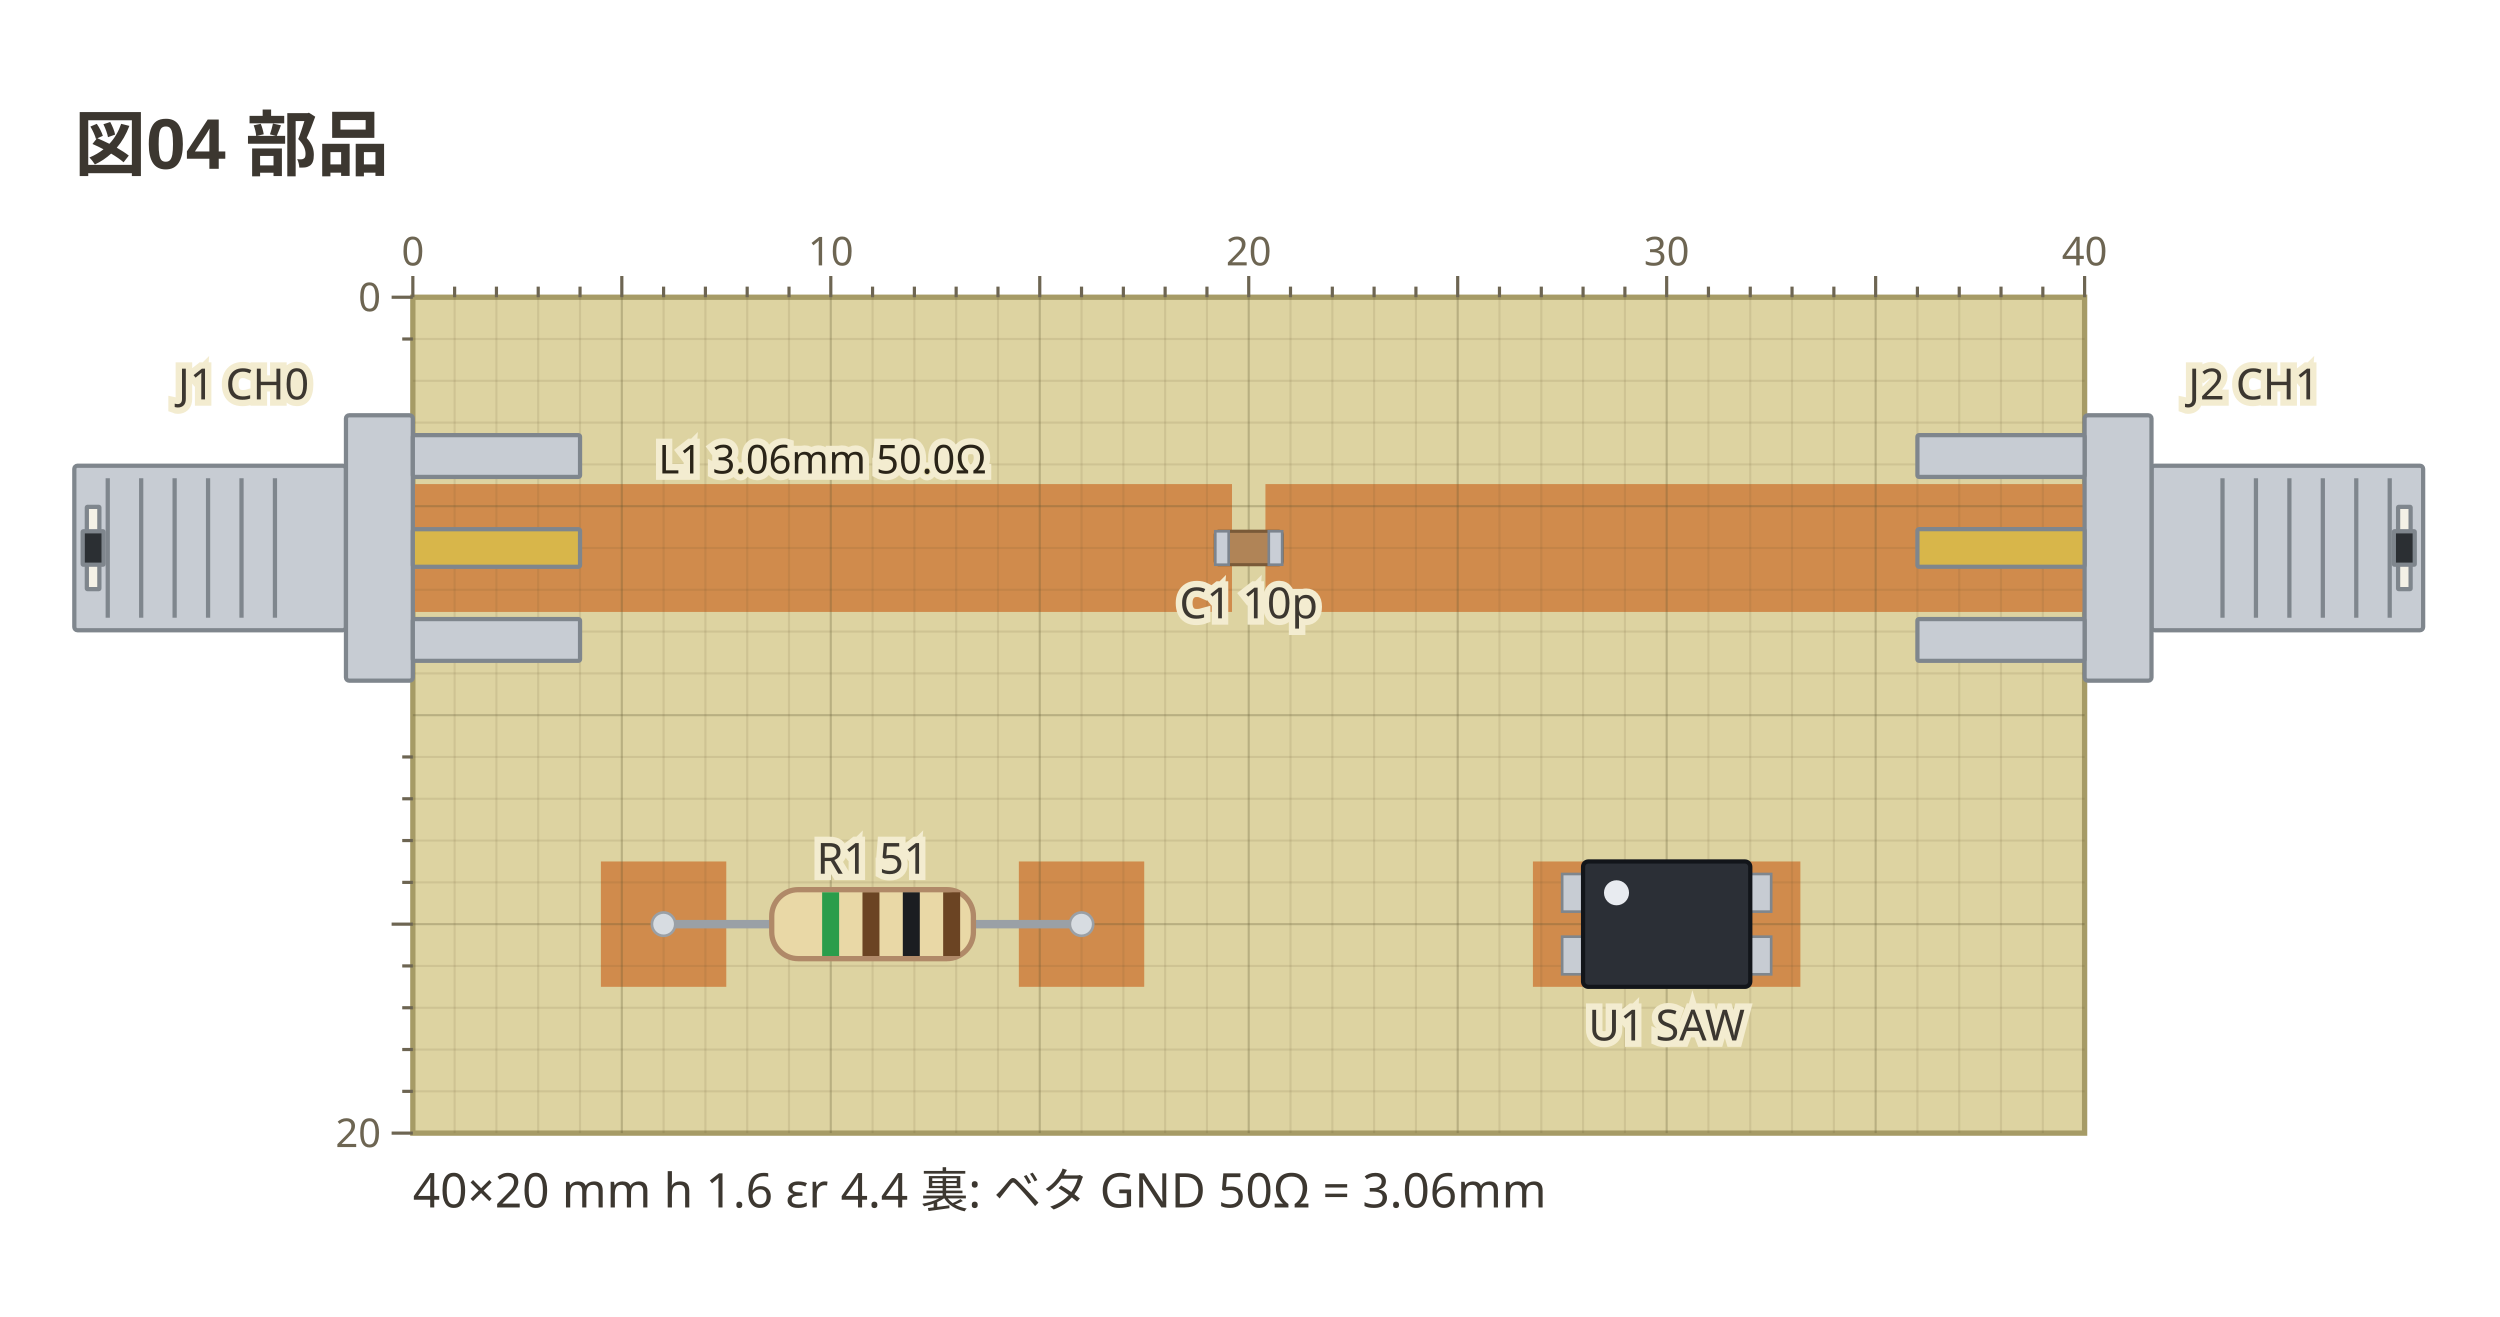
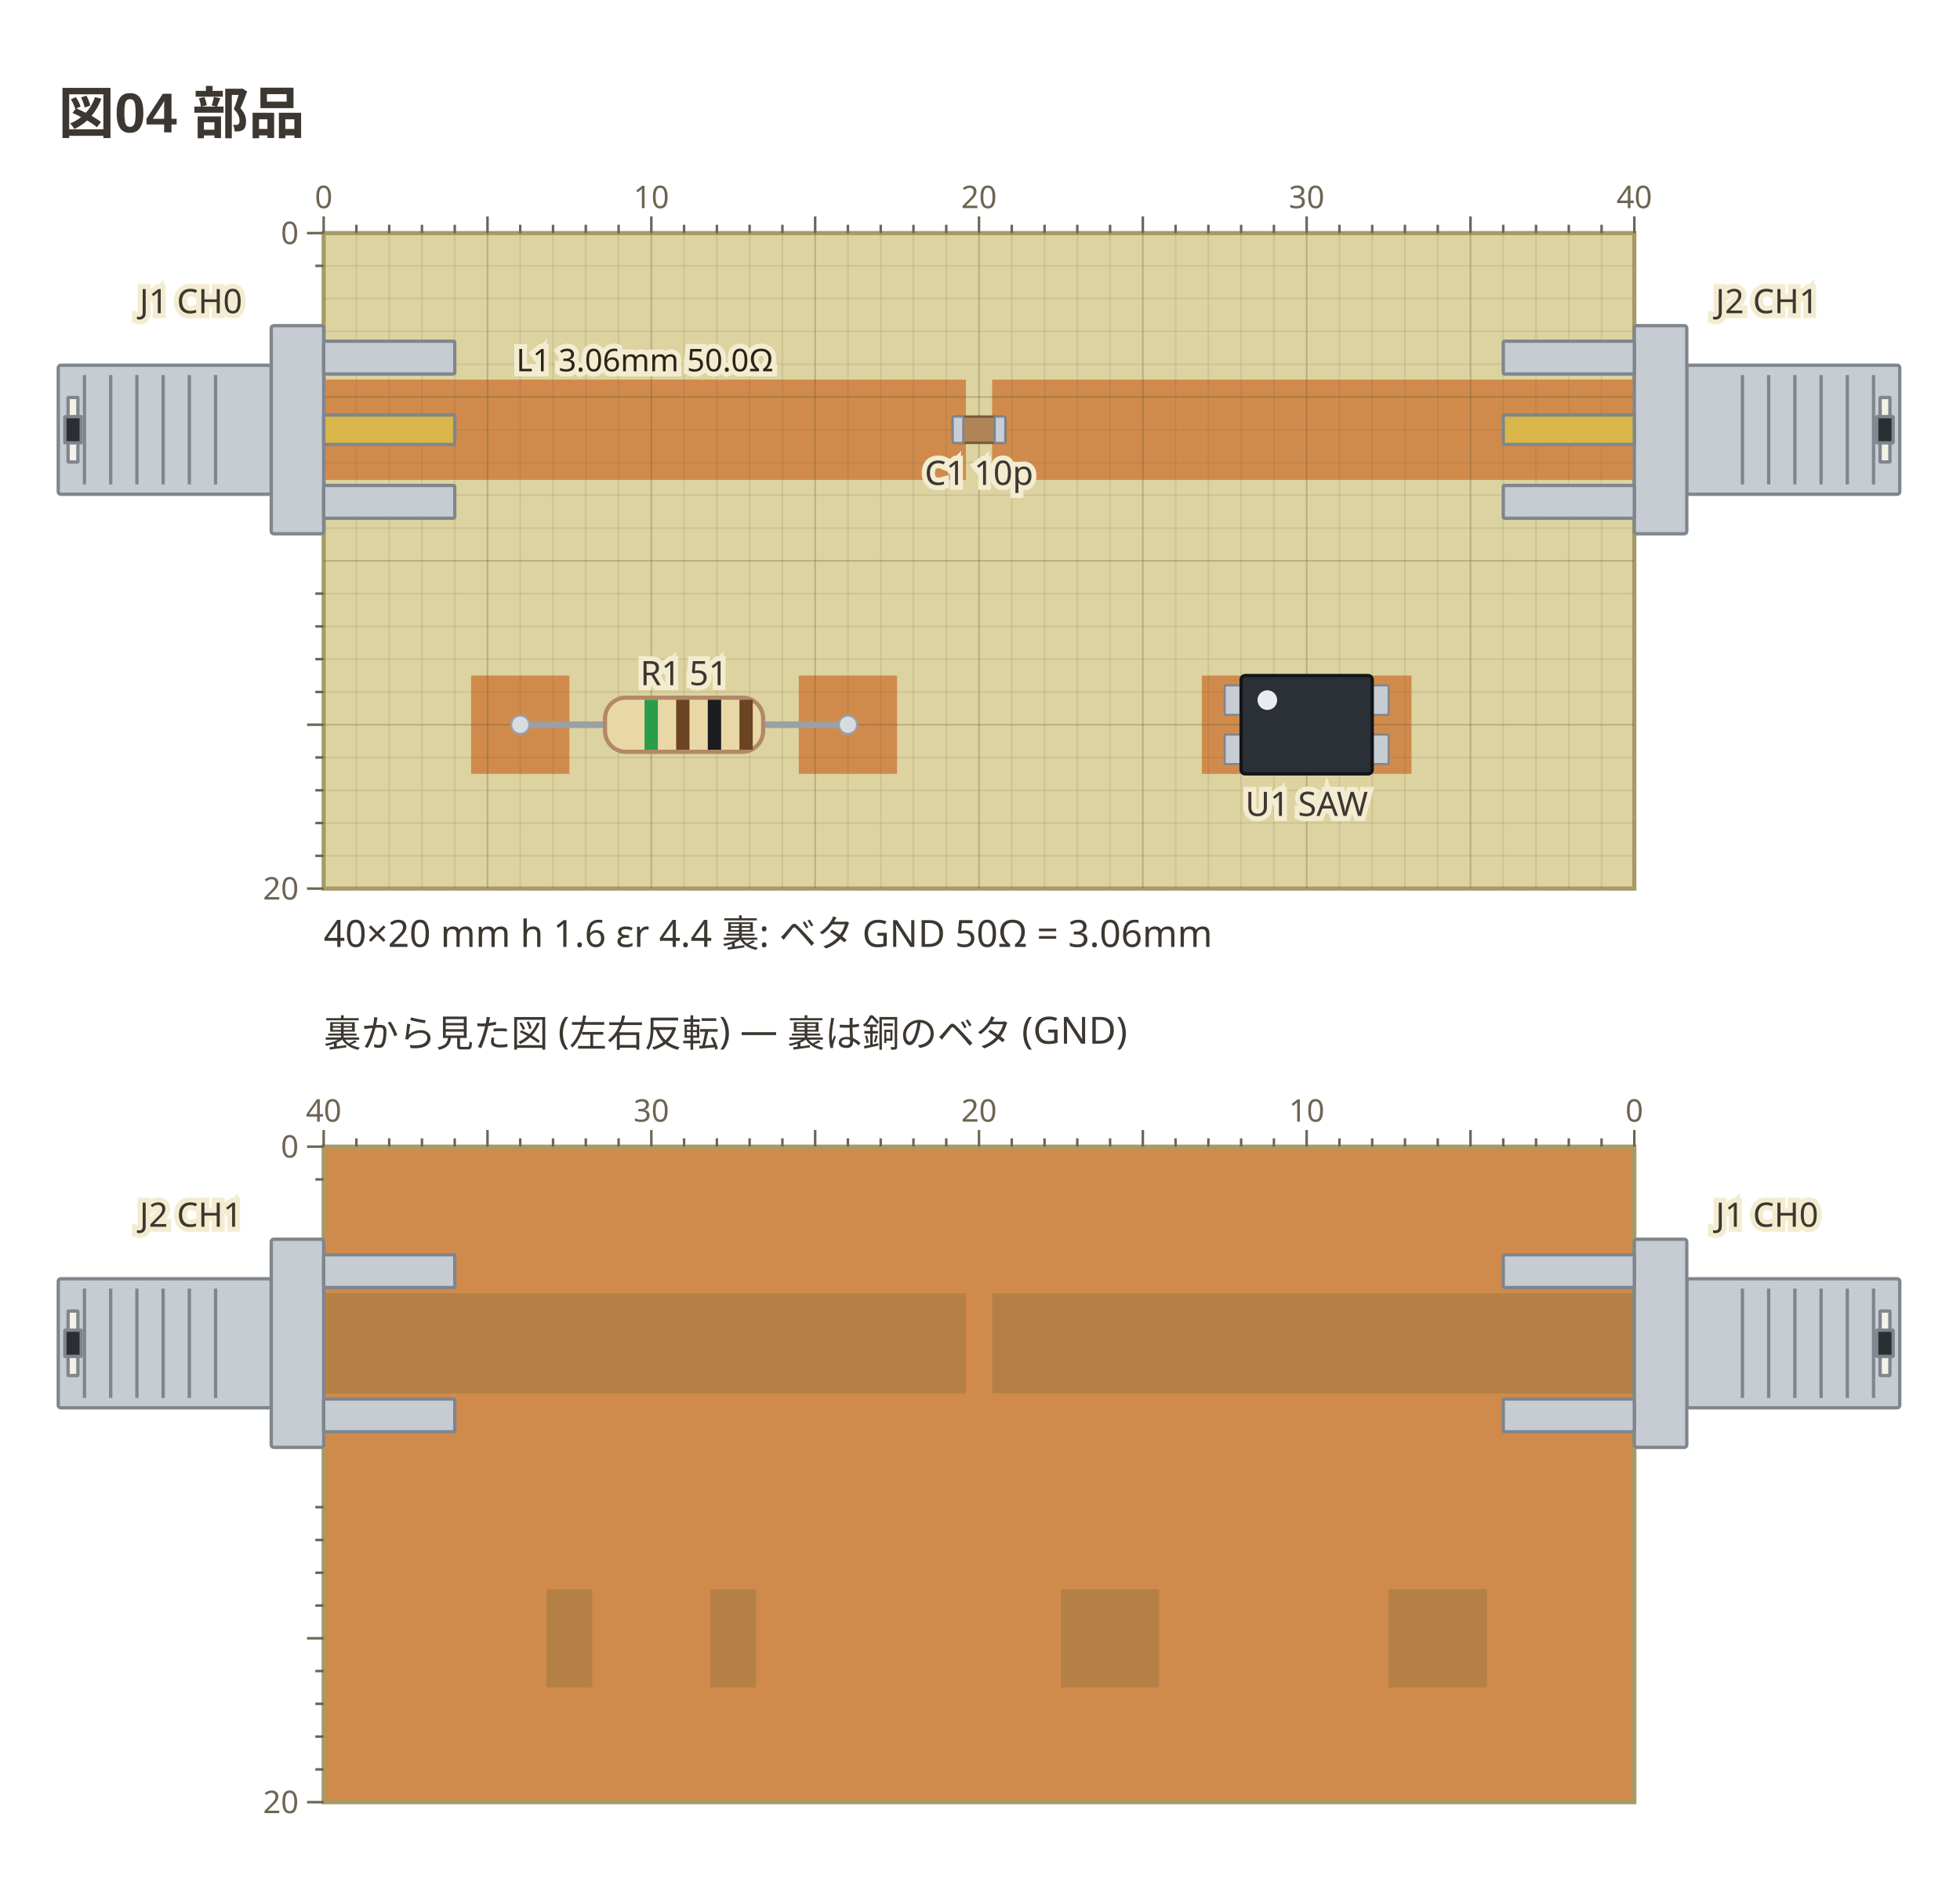
- <svg xmlns="http://www.w3.org/2000/svg" viewBox="0 0 471 248" width="471" height="248" data-copper-fence="0.1.1" role="img">
+ <svg xmlns="http://www.w3.org/2000/svg" viewBox="0 0 471 453" width="471" height="453" data-copper-fence="0.2.0" role="img">
  <text x="14" y="32" text-anchor="start" font-family="'Segoe UI', 'Helvetica Neue', Arial, 'Noto Sans', 'Hiragino Sans', 'Yu Gothic UI', 'Noto Sans CJK JP', sans-serif" fill="#3c3730" font-size="13.5" font-weight="600">図04 部品</text>
  <rect x="77.78" y="56" width="314.96" height="157.48" fill="#ddd3a1" stroke="#a69b66" stroke-width="1" />
  <g data-net="L1" fill="#d08b4c">
    <rect x="77.78" y="91.2" width="154.33" height="24.09" />
  </g>
  <g data-net="L1~2" fill="#d08b4c">
    <rect x="238.41" y="91.2" width="154.33" height="24.09" />
  </g>
  <g data-net="P1" fill="#d08b4c">
    <rect x="113.21" y="162.3" width="23.62" height="23.62" />
  </g>
  <g data-net="P2" fill="#d08b4c">
    <rect x="191.95" y="162.3" width="23.62" height="23.62" />
  </g>
  <g data-net="Q1" fill="#d08b4c">
    <rect x="288.8" y="162.3" width="11.02" height="23.62" />
  </g>
  <g data-net="Q2" fill="#d08b4c">
    <rect x="328.17" y="162.3" width="11.02" height="23.62" />
  </g>
  <g stroke="#5c5230" stroke-width="0.4">
    <line x1="85.65" y1="56" x2="85.65" y2="213.48" stroke-opacity="0.12" />
    <line x1="93.53" y1="56" x2="93.53" y2="213.48" stroke-opacity="0.12" />
    <line x1="101.4" y1="56" x2="101.4" y2="213.48" stroke-opacity="0.12" />
    <line x1="109.28" y1="56" x2="109.28" y2="213.48" stroke-opacity="0.12" />
    <line x1="117.15" y1="56" x2="117.15" y2="213.48" stroke-opacity="0.28" />
    <line x1="125.02" y1="56" x2="125.02" y2="213.48" stroke-opacity="0.12" />
    <line x1="132.9" y1="56" x2="132.9" y2="213.48" stroke-opacity="0.12" />
    <line x1="140.77" y1="56" x2="140.77" y2="213.48" stroke-opacity="0.12" />
    <line x1="148.65" y1="56" x2="148.65" y2="213.48" stroke-opacity="0.12" />
    <line x1="156.52" y1="56" x2="156.52" y2="213.48" stroke-opacity="0.28" />
    <line x1="164.39" y1="56" x2="164.39" y2="213.48" stroke-opacity="0.12" />
    <line x1="172.27" y1="56" x2="172.27" y2="213.48" stroke-opacity="0.12" />
    <line x1="180.14" y1="56" x2="180.14" y2="213.48" stroke-opacity="0.12" />
    <line x1="188.02" y1="56" x2="188.02" y2="213.48" stroke-opacity="0.12" />
    <line x1="195.89" y1="56" x2="195.89" y2="213.48" stroke-opacity="0.28" />
    <line x1="203.76" y1="56" x2="203.76" y2="213.48" stroke-opacity="0.12" />
    <line x1="211.64" y1="56" x2="211.64" y2="213.48" stroke-opacity="0.12" />
    <line x1="219.51" y1="56" x2="219.51" y2="213.48" stroke-opacity="0.12" />
    <line x1="227.39" y1="56" x2="227.39" y2="213.48" stroke-opacity="0.12" />
    <line x1="235.26" y1="56" x2="235.26" y2="213.48" stroke-opacity="0.28" />
    <line x1="243.13" y1="56" x2="243.13" y2="213.48" stroke-opacity="0.12" />
    <line x1="251.01" y1="56" x2="251.01" y2="213.48" stroke-opacity="0.12" />
    <line x1="258.88" y1="56" x2="258.88" y2="213.48" stroke-opacity="0.12" />
    <line x1="266.76" y1="56" x2="266.76" y2="213.48" stroke-opacity="0.12" />
    <line x1="274.63" y1="56" x2="274.63" y2="213.48" stroke-opacity="0.28" />
    <line x1="282.5" y1="56" x2="282.5" y2="213.48" stroke-opacity="0.12" />
    <line x1="290.38" y1="56" x2="290.38" y2="213.48" stroke-opacity="0.12" />
    <line x1="298.25" y1="56" x2="298.25" y2="213.48" stroke-opacity="0.12" />
    <line x1="306.13" y1="56" x2="306.13" y2="213.48" stroke-opacity="0.12" />
    <line x1="314" y1="56" x2="314" y2="213.48" stroke-opacity="0.28" />
    <line x1="321.87" y1="56" x2="321.87" y2="213.48" stroke-opacity="0.12" />
    <line x1="329.75" y1="56" x2="329.75" y2="213.48" stroke-opacity="0.12" />
    <line x1="337.62" y1="56" x2="337.62" y2="213.48" stroke-opacity="0.12" />
    <line x1="345.5" y1="56" x2="345.5" y2="213.48" stroke-opacity="0.12" />
    <line x1="353.37" y1="56" x2="353.37" y2="213.48" stroke-opacity="0.28" />
    <line x1="361.24" y1="56" x2="361.24" y2="213.48" stroke-opacity="0.12" />
    <line x1="369.12" y1="56" x2="369.12" y2="213.48" stroke-opacity="0.12" />
    <line x1="376.99" y1="56" x2="376.99" y2="213.48" stroke-opacity="0.12" />
    <line x1="384.87" y1="56" x2="384.87" y2="213.48" stroke-opacity="0.12" />
    <line x1="77.78" y1="63.87" x2="392.74" y2="63.87" stroke-opacity="0.12" />
    <line x1="77.78" y1="71.75" x2="392.74" y2="71.75" stroke-opacity="0.12" />
    <line x1="77.78" y1="79.62" x2="392.74" y2="79.62" stroke-opacity="0.12" />
    <line x1="77.78" y1="87.5" x2="392.74" y2="87.5" stroke-opacity="0.12" />
    <line x1="77.78" y1="95.37" x2="392.74" y2="95.37" stroke-opacity="0.28" />
    <line x1="77.78" y1="103.24" x2="392.74" y2="103.24" stroke-opacity="0.12" />
    <line x1="77.78" y1="111.12" x2="392.74" y2="111.12" stroke-opacity="0.12" />
    <line x1="77.78" y1="118.99" x2="392.74" y2="118.99" stroke-opacity="0.12" />
    <line x1="77.78" y1="126.87" x2="392.74" y2="126.87" stroke-opacity="0.12" />
    <line x1="77.78" y1="134.74" x2="392.74" y2="134.74" stroke-opacity="0.28" />
    <line x1="77.78" y1="142.61" x2="392.74" y2="142.61" stroke-opacity="0.12" />
    <line x1="77.78" y1="150.49" x2="392.74" y2="150.49" stroke-opacity="0.12" />
    <line x1="77.78" y1="158.36" x2="392.74" y2="158.36" stroke-opacity="0.12" />
    <line x1="77.78" y1="166.24" x2="392.74" y2="166.24" stroke-opacity="0.12" />
    <line x1="77.78" y1="174.11" x2="392.74" y2="174.11" stroke-opacity="0.28" />
    <line x1="77.78" y1="181.98" x2="392.74" y2="181.98" stroke-opacity="0.12" />
    <line x1="77.78" y1="189.86" x2="392.74" y2="189.86" stroke-opacity="0.12" />
    <line x1="77.78" y1="197.73" x2="392.74" y2="197.73" stroke-opacity="0.12" />
    <line x1="77.78" y1="205.61" x2="392.74" y2="205.61" stroke-opacity="0.12" />
  </g>
  <g data-part="J1" transform="translate(77.78 103.24) rotate(0)">
    <rect x="-63.78" y="-15.5" width="51.18" height="31" rx="0.6" fill="#c7ccd3" stroke="#7f868d" stroke-width="0.8" />
    <line x1="-57.48" y1="-13.14" x2="-57.48" y2="13.14" stroke="#7f868d" stroke-width="0.8" />
    <line x1="-51.18" y1="-13.14" x2="-51.18" y2="13.14" stroke="#7f868d" stroke-width="0.8" />
    <line x1="-44.88" y1="-13.14" x2="-44.88" y2="13.14" stroke="#7f868d" stroke-width="0.8" />
    <line x1="-38.58" y1="-13.14" x2="-38.58" y2="13.14" stroke="#7f868d" stroke-width="0.8" />
    <line x1="-32.28" y1="-13.14" x2="-32.28" y2="13.14" stroke="#7f868d" stroke-width="0.8" />
    <line x1="-25.98" y1="-13.14" x2="-25.98" y2="13.14" stroke="#7f868d" stroke-width="0.8" />
    <rect x="-61.42" y="-7.75" width="2.36" height="15.5" rx="0.1" fill="#f4f1e6" stroke="#7f868d" stroke-width="0.8" />
    <rect x="-62.2" y="-3.15" width="3.94" height="6.3" rx="0.1" fill="#2b2f33" stroke="#7f868d" stroke-width="0.8" />
    <rect x="-12.6" y="-25" width="12.6" height="50" rx="0.6" fill="#c7ccd3" stroke="#7f868d" stroke-width="0.8" />
    <rect x="0" y="-21.26" width="31.5" height="7.87" rx="0.3" fill="#c7ccd3" stroke="#7f868d" stroke-width="0.8" />
    <rect x="0" y="13.39" width="31.5" height="7.87" rx="0.3" fill="#c7ccd3" stroke="#7f868d" stroke-width="0.8" />
    <rect x="0" y="-3.54" width="31.5" height="7.09" rx="0.3" fill="#d8b64a" stroke="#7f868d" stroke-width="0.8" />
  </g>
  <g data-part="J2" transform="translate(392.74 103.24) rotate(180)">
    <rect x="-63.78" y="-15.5" width="51.18" height="31" rx="0.6" fill="#c7ccd3" stroke="#7f868d" stroke-width="0.8" />
    <line x1="-57.48" y1="-13.14" x2="-57.48" y2="13.14" stroke="#7f868d" stroke-width="0.8" />
    <line x1="-51.18" y1="-13.14" x2="-51.18" y2="13.14" stroke="#7f868d" stroke-width="0.8" />
    <line x1="-44.88" y1="-13.14" x2="-44.88" y2="13.14" stroke="#7f868d" stroke-width="0.8" />
    <line x1="-38.58" y1="-13.14" x2="-38.58" y2="13.14" stroke="#7f868d" stroke-width="0.8" />
    <line x1="-32.28" y1="-13.14" x2="-32.28" y2="13.14" stroke="#7f868d" stroke-width="0.8" />
    <line x1="-25.98" y1="-13.14" x2="-25.98" y2="13.14" stroke="#7f868d" stroke-width="0.8" />
    <rect x="-61.42" y="-7.75" width="2.36" height="15.5" rx="0.1" fill="#f4f1e6" stroke="#7f868d" stroke-width="0.8" />
    <rect x="-62.2" y="-3.15" width="3.94" height="6.3" rx="0.1" fill="#2b2f33" stroke="#7f868d" stroke-width="0.8" />
    <rect x="-12.6" y="-25" width="12.6" height="50" rx="0.6" fill="#c7ccd3" stroke="#7f868d" stroke-width="0.8" />
    <rect x="0" y="-21.26" width="31.5" height="7.87" rx="0.3" fill="#c7ccd3" stroke="#7f868d" stroke-width="0.8" />
    <rect x="0" y="13.39" width="31.5" height="7.87" rx="0.3" fill="#c7ccd3" stroke="#7f868d" stroke-width="0.8" />
    <rect x="0" y="-3.54" width="31.5" height="7.09" rx="0.3" fill="#d8b64a" stroke="#7f868d" stroke-width="0.8" />
  </g>
  <g data-part="C1" transform="translate(235.26 103.24) rotate(0)">
    <rect x="-6.3" y="-3.15" width="12.6" height="6.3" rx="0.6" fill="#b08457" stroke="#7a5a38" stroke-width="0.6" />
    <rect x="-6.3" y="-3.15" width="2.52" height="6.3" fill="#c9ced6" stroke="#7c848e" stroke-width="0.5" />
    <rect x="3.78" y="-3.15" width="2.52" height="6.3" fill="#c9ced6" stroke="#7c848e" stroke-width="0.5" />
  </g>
  <g data-part="R1" transform="translate(164.39 174.11) rotate(0)">
    <line x1="-39.37" y1="0" x2="39.37" y2="0" stroke="#9aa0a6" stroke-width="1.6" stroke-linecap="round" />
    <circle cx="-39.37" cy="0" r="2.2" fill="#d7dce1" stroke="#9aa0a6" stroke-width="0.5" />
    <circle cx="39.37" cy="0" r="2.2" fill="#d7dce1" stroke="#9aa0a6" stroke-width="0.5" />
    <rect x="-19" y="-6.5" width="38" height="13" rx="5" fill="#e9d8a6" stroke="#b08968" />
    <rect x="-9.5" y="-6" width="3.2" height="12" fill="#2a9d4b" />
    <rect x="-1.9" y="-6" width="3.2" height="12" fill="#6b4423" />
    <rect x="5.7" y="-6" width="3.2" height="12" fill="#1b1d21" />
    <rect x="13.3" y="-6" width="3.2" height="12" fill="#6b4423" />
  </g>
  <g data-part="U1" transform="translate(314 174.11) rotate(0)">
    <rect x="-19.69" y="-9.45" width="7.09" height="7.09" fill="#c7ccd3" stroke="#7f868d" stroke-width="0.5" />
    <rect x="-19.69" y="2.36" width="7.09" height="7.09" fill="#c7ccd3" stroke="#7f868d" stroke-width="0.5" />
    <rect x="12.6" y="2.36" width="7.09" height="7.09" fill="#c7ccd3" stroke="#7f868d" stroke-width="0.5" />
    <rect x="12.6" y="-9.45" width="7.09" height="7.09" fill="#c7ccd3" stroke="#7f868d" stroke-width="0.5" />
    <rect x="-15.75" y="-11.81" width="31.5" height="23.62" rx="1" fill="#2b2f36" stroke="#12151a" stroke-width="0.8" />
    <circle cx="-9.45" cy="-5.91" r="2.36" fill="#e8ebf0" />
  </g>
  <text x="154.94" y="89.2" text-anchor="middle" font-family="ui-sans-serif, system-ui, sans-serif" stroke="#f3ecd0" stroke-width="2.4" paint-order="stroke" fill="#2a2418" font-size="7.5">L1 3.06mm 50.0Ω</text>
  <text x="45.89" y="75.24" text-anchor="middle" font-family="ui-sans-serif, system-ui, sans-serif" stroke="#f3ecd0" stroke-width="2.4" paint-order="stroke" fill="#3c3730" font-size="8.1">J1 CH0</text>
  <text x="424.63" y="75.24" text-anchor="middle" font-family="ui-sans-serif, system-ui, sans-serif" stroke="#f3ecd0" stroke-width="2.4" paint-order="stroke" fill="#3c3730" font-size="8.1">J2 CH1</text>
  <text x="235.26" y="116.49" text-anchor="middle" font-family="ui-sans-serif, system-ui, sans-serif" stroke="#f3ecd0" stroke-width="2.4" paint-order="stroke" fill="#3c3730" font-size="8.1">C1 10p</text>
  <text x="164.39" y="164.61" text-anchor="middle" font-family="ui-sans-serif, system-ui, sans-serif" stroke="#f3ecd0" stroke-width="2.4" paint-order="stroke" fill="#3c3730" font-size="8.1">R1 51</text>
  <text x="314" y="196.02" text-anchor="middle" font-family="ui-sans-serif, system-ui, sans-serif" stroke="#f3ecd0" stroke-width="2.4" paint-order="stroke" fill="#3c3730" font-size="8.1">U1 SAW</text>
  <g stroke="#6d6552" stroke-width="0.6">
    <line x1="77.78" y1="52" x2="77.78" y2="56" />
    <text x="77.78" y="50" text-anchor="middle" font-family="ui-sans-serif, system-ui, sans-serif" fill="#6d6552" font-size="7.5" stroke="none">0</text>
    <line x1="85.65" y1="54" x2="85.65" y2="56" />
    <line x1="93.53" y1="54" x2="93.53" y2="56" />
    <line x1="101.4" y1="54" x2="101.4" y2="56" />
    <line x1="109.28" y1="54" x2="109.28" y2="56" />
    <line x1="117.15" y1="52" x2="117.15" y2="56" />
    <line x1="125.02" y1="54" x2="125.02" y2="56" />
    <line x1="132.9" y1="54" x2="132.9" y2="56" />
    <line x1="140.77" y1="54" x2="140.77" y2="56" />
    <line x1="148.65" y1="54" x2="148.65" y2="56" />
    <line x1="156.52" y1="52" x2="156.52" y2="56" />
    <text x="156.52" y="50" text-anchor="middle" font-family="ui-sans-serif, system-ui, sans-serif" fill="#6d6552" font-size="7.5" stroke="none">10</text>
    <line x1="164.39" y1="54" x2="164.39" y2="56" />
    <line x1="172.27" y1="54" x2="172.27" y2="56" />
    <line x1="180.14" y1="54" x2="180.14" y2="56" />
    <line x1="188.02" y1="54" x2="188.02" y2="56" />
    <line x1="195.89" y1="52" x2="195.89" y2="56" />
    <line x1="203.76" y1="54" x2="203.76" y2="56" />
    <line x1="211.64" y1="54" x2="211.64" y2="56" />
    <line x1="219.51" y1="54" x2="219.51" y2="56" />
    <line x1="227.39" y1="54" x2="227.39" y2="56" />
    <line x1="235.26" y1="52" x2="235.26" y2="56" />
    <text x="235.26" y="50" text-anchor="middle" font-family="ui-sans-serif, system-ui, sans-serif" fill="#6d6552" font-size="7.5" stroke="none">20</text>
    <line x1="243.13" y1="54" x2="243.13" y2="56" />
    <line x1="251.01" y1="54" x2="251.01" y2="56" />
    <line x1="258.88" y1="54" x2="258.88" y2="56" />
    <line x1="266.76" y1="54" x2="266.76" y2="56" />
    <line x1="274.63" y1="52" x2="274.63" y2="56" />
    <line x1="282.5" y1="54" x2="282.5" y2="56" />
    <line x1="290.38" y1="54" x2="290.38" y2="56" />
    <line x1="298.25" y1="54" x2="298.25" y2="56" />
    <line x1="306.13" y1="54" x2="306.13" y2="56" />
    <line x1="314" y1="52" x2="314" y2="56" />
    <text x="314" y="50" text-anchor="middle" font-family="ui-sans-serif, system-ui, sans-serif" fill="#6d6552" font-size="7.5" stroke="none">30</text>
    <line x1="321.87" y1="54" x2="321.87" y2="56" />
    <line x1="329.75" y1="54" x2="329.75" y2="56" />
    <line x1="337.62" y1="54" x2="337.62" y2="56" />
    <line x1="345.5" y1="54" x2="345.5" y2="56" />
    <line x1="353.37" y1="52" x2="353.37" y2="56" />
    <line x1="361.24" y1="54" x2="361.24" y2="56" />
    <line x1="369.12" y1="54" x2="369.12" y2="56" />
    <line x1="376.99" y1="54" x2="376.99" y2="56" />
    <line x1="384.87" y1="54" x2="384.87" y2="56" />
    <line x1="392.74" y1="52" x2="392.74" y2="56" />
    <text x="392.74" y="50" text-anchor="middle" font-family="ui-sans-serif, system-ui, sans-serif" fill="#6d6552" font-size="7.5" stroke="none">40</text>
    <line x1="73.78" y1="56" x2="77.78" y2="56" />
    <text x="71.78" y="58.63" text-anchor="end" font-family="ui-sans-serif, system-ui, sans-serif" fill="#6d6552" font-size="7.5" stroke="none">0</text>
    <line x1="75.78" y1="63.87" x2="77.78" y2="63.87" />
    <line x1="75.78" y1="142.61" x2="77.78" y2="142.61" />
    <line x1="75.78" y1="150.49" x2="77.78" y2="150.49" />
    <line x1="75.78" y1="158.36" x2="77.78" y2="158.36" />
    <line x1="75.78" y1="166.24" x2="77.78" y2="166.24" />
    <line x1="73.78" y1="174.11" x2="77.78" y2="174.11" />
    <line x1="75.78" y1="181.98" x2="77.78" y2="181.98" />
    <line x1="75.78" y1="189.86" x2="77.78" y2="189.86" />
    <line x1="75.78" y1="197.73" x2="77.78" y2="197.73" />
    <line x1="75.78" y1="205.61" x2="77.78" y2="205.61" />
    <line x1="73.78" y1="213.48" x2="77.78" y2="213.48" />
    <text x="71.78" y="216.11" text-anchor="end" font-family="ui-sans-serif, system-ui, sans-serif" fill="#6d6552" font-size="7.5" stroke="none">20</text>
  </g>
  <text x="77.78" y="227.48" text-anchor="start" font-family="ui-sans-serif, system-ui, sans-serif" fill="#3c3730" font-size="9">40×20 mm  h 1.6  εr 4.4  裏: ベタ GND   50Ω = 3.06mm</text>
+   <text x="77.78" y="251.48" text-anchor="start" font-family="ui-sans-serif, system-ui, sans-serif" fill="#3c3730" font-size="9">裏から見た図 (左右反転) — 裏は銅のベタ (GND)</text>
+   <rect x="77.78" y="275.48" width="314.96" height="157.48" fill="#d08b4c" stroke="#a69b66" stroke-width="1" />
+   <g opacity="0.28" fill="#6f6436">
+     <rect x="238.41" y="310.68" width="154.33" height="24.09" />
+     <rect x="77.78" y="310.68" width="154.33" height="24.09" />
+     <rect x="333.69" y="381.78" width="23.62" height="23.62" />
+     <rect x="254.94" y="381.78" width="23.62" height="23.62" />
+     <rect x="170.69" y="381.78" width="11.02" height="23.62" />
+     <rect x="131.32" y="381.78" width="11.02" height="23.62" />
+   </g>
+   <g transform="translate(392.74 322.72) scale(-1 1) rotate(0)">
+     <rect x="-63.78" y="-15.5" width="51.18" height="31" rx="0.6" fill="#c7ccd3" stroke="#7f868d" stroke-width="0.8" />
+     <line x1="-57.48" y1="-13.14" x2="-57.48" y2="13.14" stroke="#7f868d" stroke-width="0.8" />
+     <line x1="-51.18" y1="-13.14" x2="-51.18" y2="13.14" stroke="#7f868d" stroke-width="0.8" />
+     <line x1="-44.88" y1="-13.14" x2="-44.88" y2="13.14" stroke="#7f868d" stroke-width="0.8" />
+     <line x1="-38.58" y1="-13.14" x2="-38.58" y2="13.14" stroke="#7f868d" stroke-width="0.8" />
+     <line x1="-32.28" y1="-13.14" x2="-32.28" y2="13.14" stroke="#7f868d" stroke-width="0.8" />
+     <line x1="-25.98" y1="-13.14" x2="-25.98" y2="13.14" stroke="#7f868d" stroke-width="0.8" />
+     <rect x="-61.42" y="-7.75" width="2.36" height="15.5" rx="0.1" fill="#f4f1e6" stroke="#7f868d" stroke-width="0.8" />
+     <rect x="-62.2" y="-3.15" width="3.94" height="6.3" rx="0.1" fill="#2b2f33" stroke="#7f868d" stroke-width="0.8" />
+     <rect x="-12.6" y="-25" width="12.6" height="50" rx="0.6" fill="#c7ccd3" stroke="#7f868d" stroke-width="0.8" />
+     <rect x="0" y="-21.26" width="31.5" height="7.87" rx="0.3" fill="#c7ccd3" stroke="#7f868d" stroke-width="0.8" />
+     <rect x="0" y="13.39" width="31.5" height="7.87" rx="0.3" fill="#c7ccd3" stroke="#7f868d" stroke-width="0.8" />
+   </g>
+   <text x="424.63" y="294.72" text-anchor="middle" font-family="ui-sans-serif, system-ui, sans-serif" stroke="#f3ecd0" stroke-width="2.4" paint-order="stroke" fill="#3c3730" font-size="8.1">J1 CH0</text>
+   <g transform="translate(77.78 322.72) scale(-1 1) rotate(180)">
+     <rect x="-63.78" y="-15.5" width="51.18" height="31" rx="0.6" fill="#c7ccd3" stroke="#7f868d" stroke-width="0.8" />
+     <line x1="-57.48" y1="-13.14" x2="-57.48" y2="13.14" stroke="#7f868d" stroke-width="0.8" />
+     <line x1="-51.18" y1="-13.14" x2="-51.18" y2="13.14" stroke="#7f868d" stroke-width="0.8" />
+     <line x1="-44.88" y1="-13.14" x2="-44.88" y2="13.14" stroke="#7f868d" stroke-width="0.8" />
+     <line x1="-38.58" y1="-13.14" x2="-38.58" y2="13.14" stroke="#7f868d" stroke-width="0.8" />
+     <line x1="-32.28" y1="-13.14" x2="-32.28" y2="13.14" stroke="#7f868d" stroke-width="0.8" />
+     <line x1="-25.98" y1="-13.14" x2="-25.98" y2="13.14" stroke="#7f868d" stroke-width="0.8" />
+     <rect x="-61.42" y="-7.75" width="2.36" height="15.5" rx="0.1" fill="#f4f1e6" stroke="#7f868d" stroke-width="0.8" />
+     <rect x="-62.2" y="-3.15" width="3.94" height="6.3" rx="0.1" fill="#2b2f33" stroke="#7f868d" stroke-width="0.8" />
+     <rect x="-12.6" y="-25" width="12.6" height="50" rx="0.6" fill="#c7ccd3" stroke="#7f868d" stroke-width="0.8" />
+     <rect x="0" y="-21.26" width="31.5" height="7.87" rx="0.3" fill="#c7ccd3" stroke="#7f868d" stroke-width="0.8" />
+     <rect x="0" y="13.39" width="31.5" height="7.87" rx="0.3" fill="#c7ccd3" stroke="#7f868d" stroke-width="0.8" />
+   </g>
+   <text x="45.89" y="294.72" text-anchor="middle" font-family="ui-sans-serif, system-ui, sans-serif" stroke="#f3ecd0" stroke-width="2.4" paint-order="stroke" fill="#3c3730" font-size="8.1">J2 CH1</text>
+   <g stroke="#6d6552" stroke-width="0.6">
+     <line x1="392.74" y1="271.48" x2="392.74" y2="275.48" />
+     <text x="392.74" y="269.48" text-anchor="middle" font-family="ui-sans-serif, system-ui, sans-serif" fill="#6d6552" font-size="7.5" stroke="none">0</text>
+     <line x1="384.87" y1="273.48" x2="384.87" y2="275.48" />
+     <line x1="376.99" y1="273.48" x2="376.99" y2="275.48" />
+     <line x1="369.12" y1="273.48" x2="369.12" y2="275.48" />
+     <line x1="361.24" y1="273.48" x2="361.24" y2="275.48" />
+     <line x1="353.37" y1="271.48" x2="353.37" y2="275.48" />
+     <line x1="345.5" y1="273.48" x2="345.5" y2="275.48" />
+     <line x1="337.62" y1="273.48" x2="337.62" y2="275.48" />
+     <line x1="329.75" y1="273.48" x2="329.75" y2="275.48" />
+     <line x1="321.87" y1="273.48" x2="321.87" y2="275.48" />
+     <line x1="314" y1="271.48" x2="314" y2="275.48" />
+     <text x="314" y="269.48" text-anchor="middle" font-family="ui-sans-serif, system-ui, sans-serif" fill="#6d6552" font-size="7.5" stroke="none">10</text>
+     <line x1="306.13" y1="273.48" x2="306.13" y2="275.48" />
+     <line x1="298.25" y1="273.48" x2="298.25" y2="275.48" />
+     <line x1="290.38" y1="273.48" x2="290.38" y2="275.48" />
+     <line x1="282.5" y1="273.48" x2="282.5" y2="275.48" />
+     <line x1="274.63" y1="271.48" x2="274.63" y2="275.48" />
+     <line x1="266.76" y1="273.48" x2="266.76" y2="275.48" />
+     <line x1="258.88" y1="273.48" x2="258.88" y2="275.48" />
+     <line x1="251.01" y1="273.48" x2="251.01" y2="275.48" />
+     <line x1="243.13" y1="273.48" x2="243.13" y2="275.48" />
+     <line x1="235.26" y1="271.48" x2="235.26" y2="275.48" />
+     <text x="235.26" y="269.48" text-anchor="middle" font-family="ui-sans-serif, system-ui, sans-serif" fill="#6d6552" font-size="7.5" stroke="none">20</text>
+     <line x1="227.39" y1="273.48" x2="227.39" y2="275.48" />
+     <line x1="219.51" y1="273.48" x2="219.51" y2="275.48" />
+     <line x1="211.64" y1="273.48" x2="211.64" y2="275.48" />
+     <line x1="203.76" y1="273.48" x2="203.76" y2="275.48" />
+     <line x1="195.89" y1="271.48" x2="195.89" y2="275.48" />
+     <line x1="188.02" y1="273.48" x2="188.02" y2="275.48" />
+     <line x1="180.14" y1="273.48" x2="180.14" y2="275.48" />
+     <line x1="172.27" y1="273.48" x2="172.27" y2="275.48" />
+     <line x1="164.39" y1="273.48" x2="164.39" y2="275.48" />
+     <line x1="156.52" y1="271.48" x2="156.52" y2="275.48" />
+     <text x="156.52" y="269.48" text-anchor="middle" font-family="ui-sans-serif, system-ui, sans-serif" fill="#6d6552" font-size="7.5" stroke="none">30</text>
+     <line x1="148.65" y1="273.48" x2="148.65" y2="275.48" />
+     <line x1="140.77" y1="273.48" x2="140.77" y2="275.48" />
+     <line x1="132.9" y1="273.48" x2="132.9" y2="275.48" />
+     <line x1="125.02" y1="273.48" x2="125.02" y2="275.48" />
+     <line x1="117.15" y1="271.48" x2="117.15" y2="275.48" />
+     <line x1="109.28" y1="273.48" x2="109.28" y2="275.48" />
+     <line x1="101.4" y1="273.48" x2="101.4" y2="275.48" />
+     <line x1="93.53" y1="273.48" x2="93.53" y2="275.48" />
+     <line x1="85.65" y1="273.48" x2="85.65" y2="275.48" />
+     <line x1="77.78" y1="271.48" x2="77.78" y2="275.48" />
+     <text x="77.78" y="269.48" text-anchor="middle" font-family="ui-sans-serif, system-ui, sans-serif" fill="#6d6552" font-size="7.5" stroke="none">40</text>
+     <line x1="73.78" y1="275.48" x2="77.78" y2="275.48" />
+     <text x="71.78" y="278.11" text-anchor="end" font-family="ui-sans-serif, system-ui, sans-serif" fill="#6d6552" font-size="7.5" stroke="none">0</text>
+     <line x1="75.78" y1="283.35" x2="77.78" y2="283.35" />
+     <line x1="75.78" y1="362.09" x2="77.78" y2="362.09" />
+     <line x1="75.78" y1="369.97" x2="77.78" y2="369.97" />
+     <line x1="75.78" y1="377.84" x2="77.78" y2="377.84" />
+     <line x1="75.78" y1="385.72" x2="77.78" y2="385.72" />
+     <line x1="73.78" y1="393.59" x2="77.78" y2="393.59" />
+     <line x1="75.78" y1="401.46" x2="77.78" y2="401.46" />
+     <line x1="75.78" y1="409.34" x2="77.78" y2="409.34" />
+     <line x1="75.78" y1="417.21" x2="77.78" y2="417.21" />
+     <line x1="75.78" y1="425.09" x2="77.78" y2="425.09" />
+     <line x1="73.78" y1="432.96" x2="77.78" y2="432.96" />
+     <text x="71.78" y="435.59" text-anchor="end" font-family="ui-sans-serif, system-ui, sans-serif" fill="#6d6552" font-size="7.5" stroke="none">20</text>
+   </g>
</svg>
